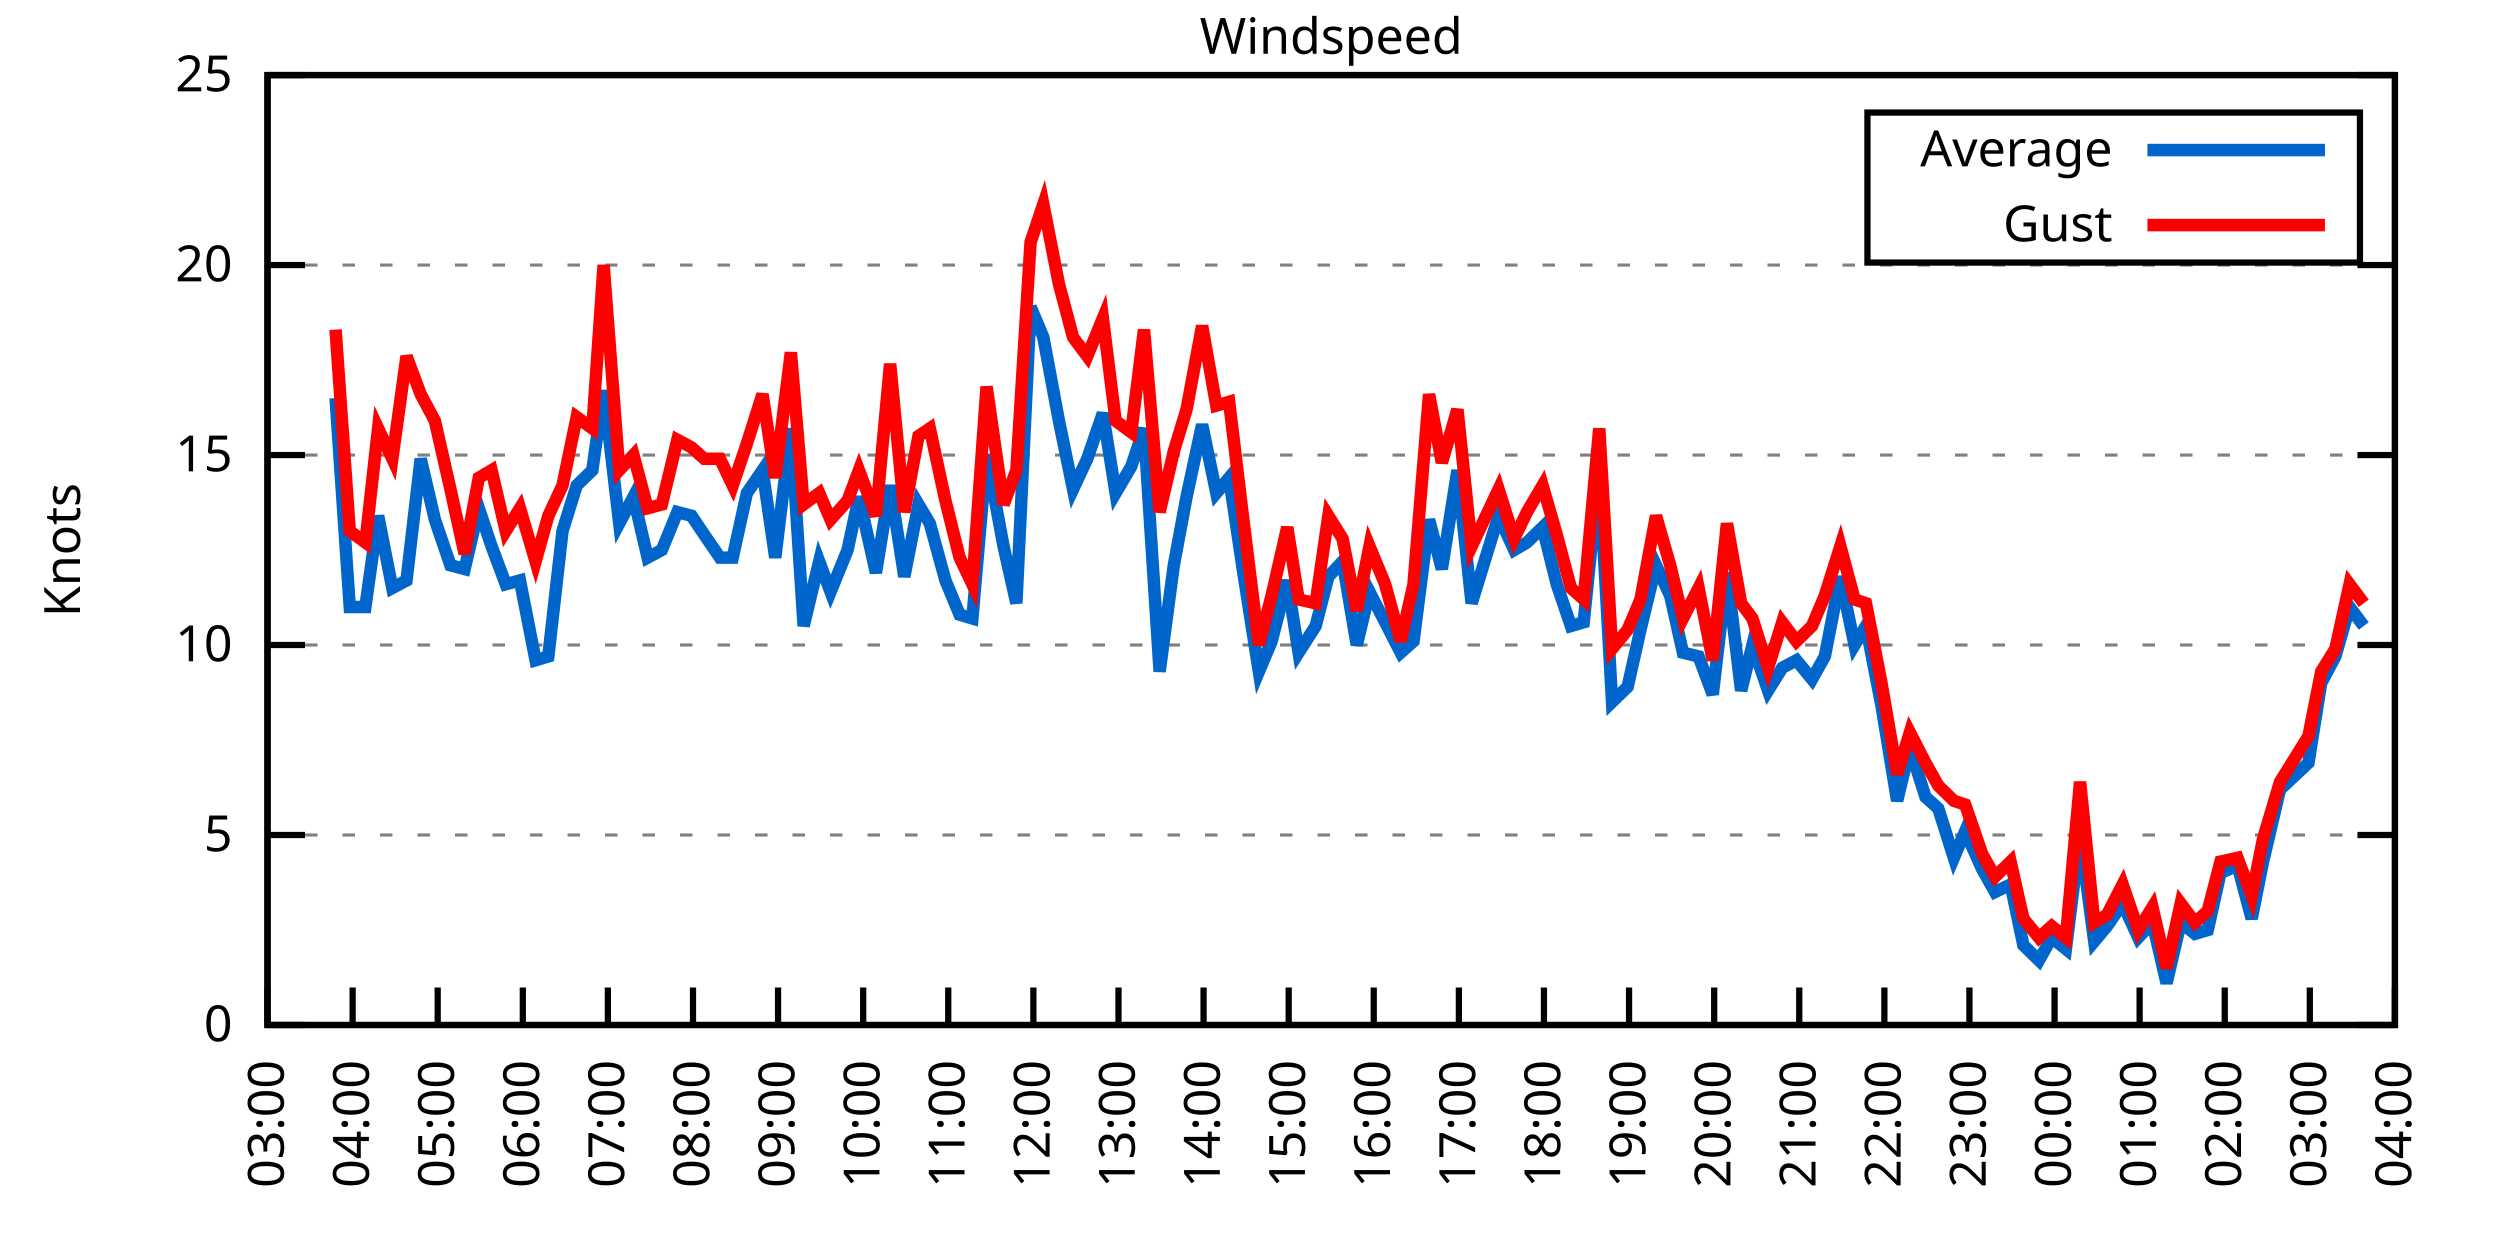
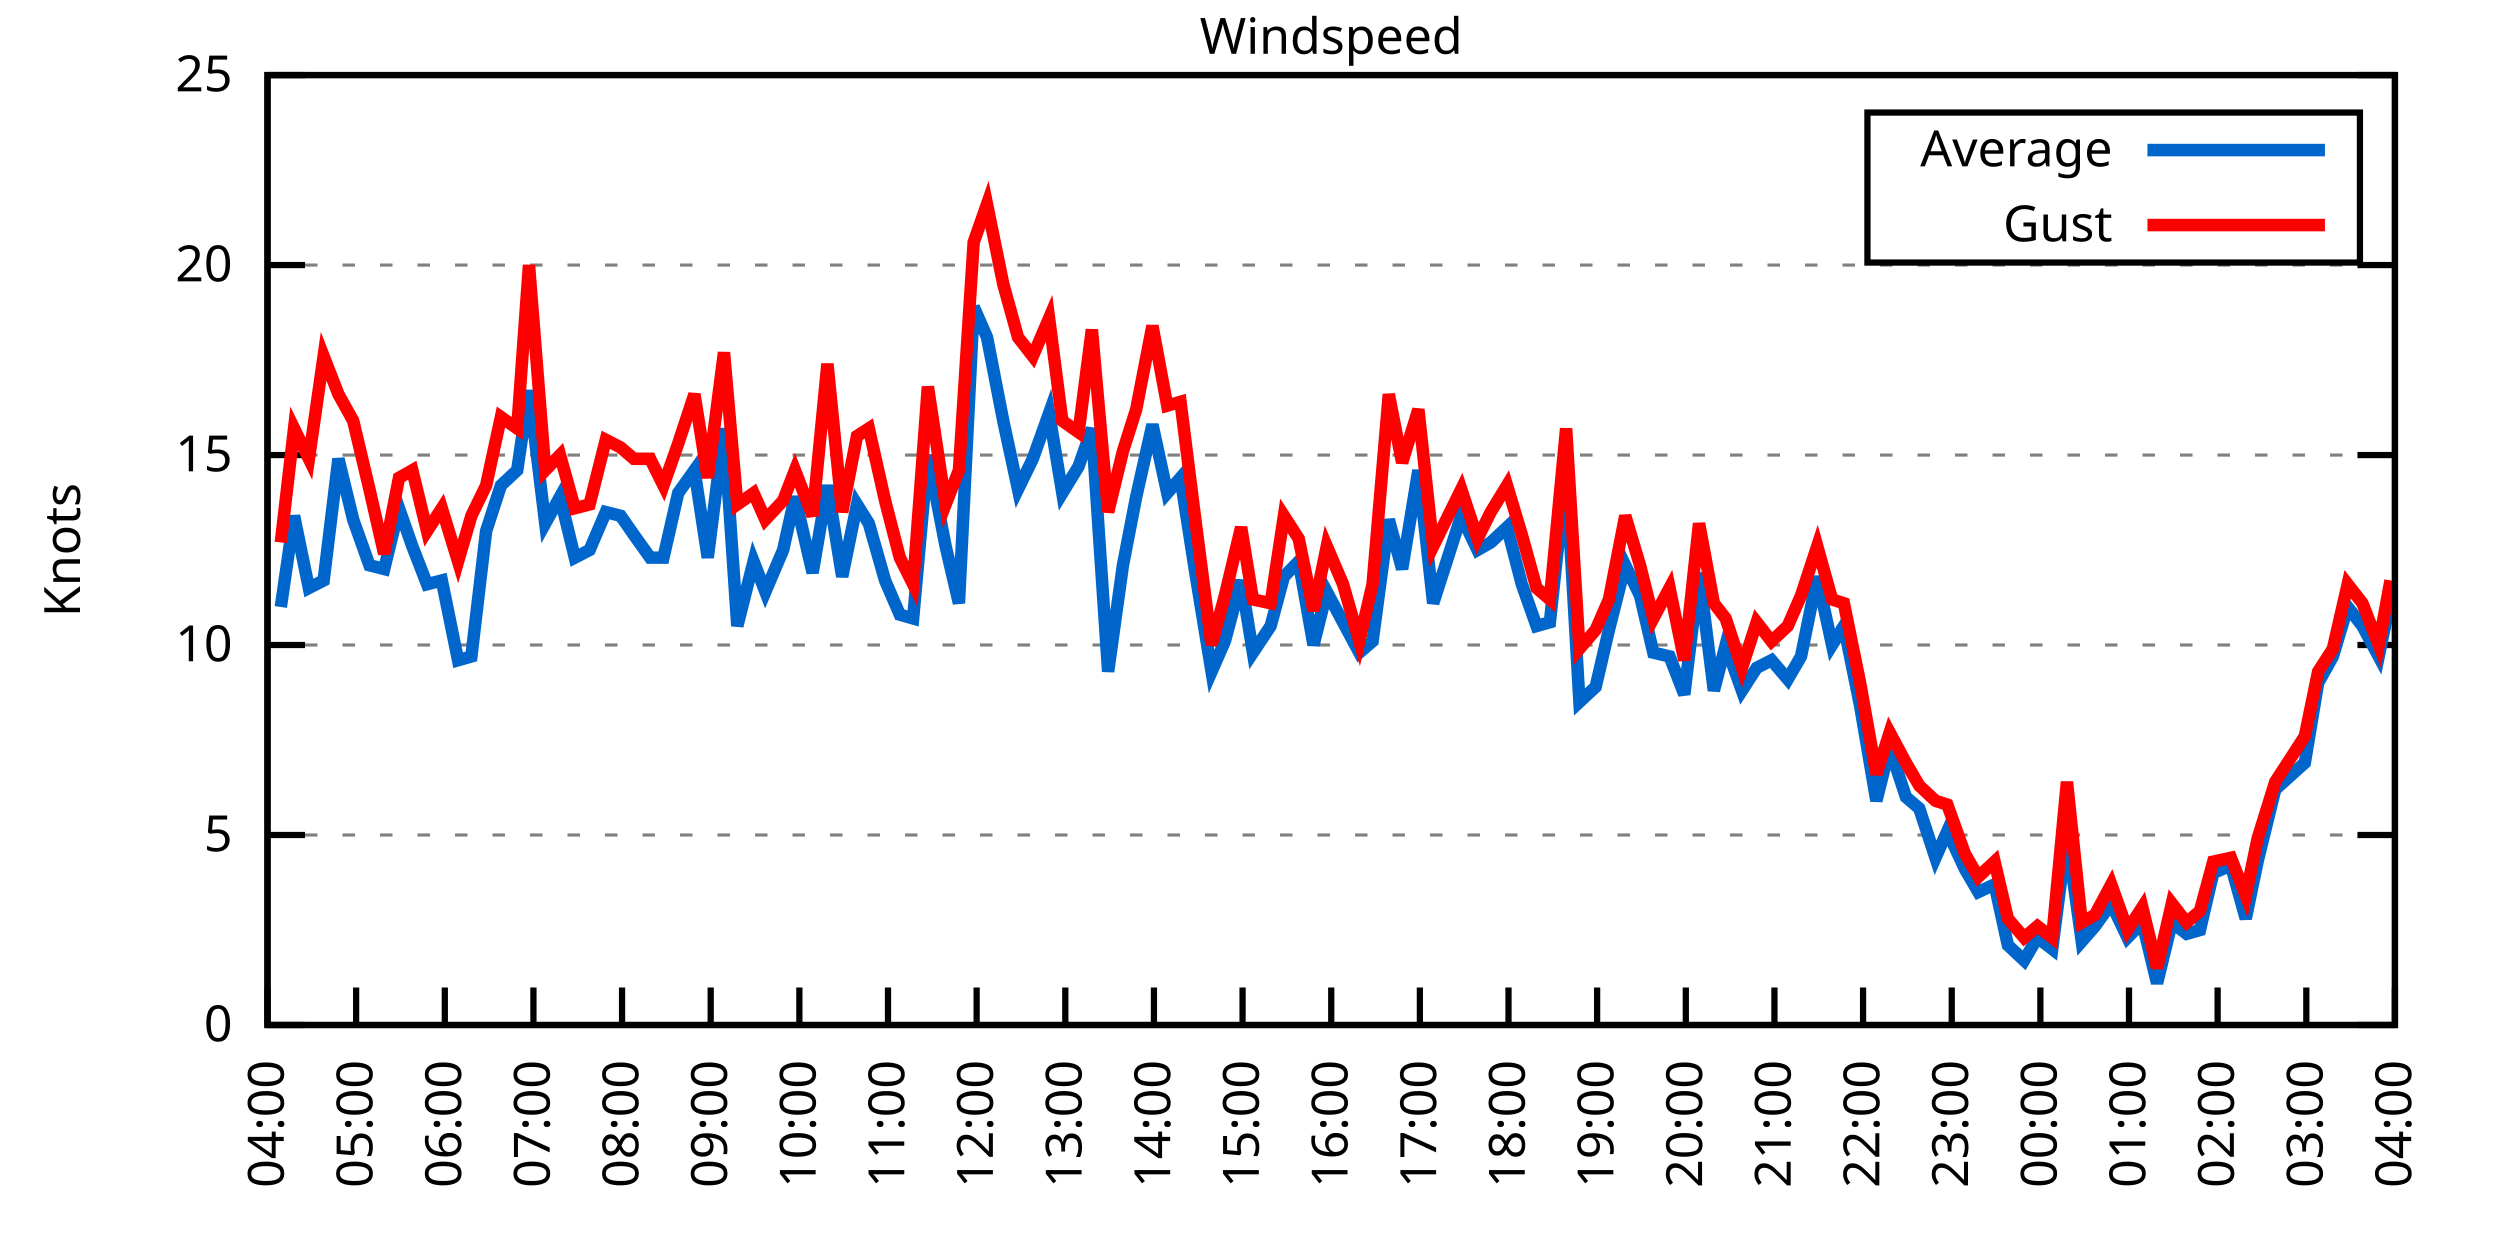
<svg xmlns="http://www.w3.org/2000/svg" xmlns:xlink="http://www.w3.org/1999/xlink" width="400" height="200" viewBox="0 0 400 200">
  <g id="gnuplot_canvas">
    <rect x="0" y="0" width="400" height="200" fill="none" />
    <defs>
      <circle id="gpDot" r="0.5" stroke-width="0.5" stroke="currentColor" />
      <path id="gpPt0" stroke-width="0.333" stroke="currentColor" d="M-1,0 h2 M0,-1 v2" />
      <path id="gpPt1" stroke-width="0.333" stroke="currentColor" d="M-1,-1 L1,1 M1,-1 L-1,1" />
      <path id="gpPt2" stroke-width="0.333" stroke="currentColor" d="M-1,0 L1,0 M0,-1 L0,1 M-1,-1 L1,1 M-1,1 L1,-1" />
      <rect id="gpPt3" stroke-width="0.333" stroke="currentColor" x="-1" y="-1" width="2" height="2" />
      <rect id="gpPt4" stroke-width="0.333" stroke="currentColor" fill="currentColor" x="-1" y="-1" width="2" height="2" />
      <circle id="gpPt5" stroke-width="0.333" stroke="currentColor" cx="0" cy="0" r="1" />
      <use xlink:href="#gpPt5" id="gpPt6" fill="currentColor" stroke="none" />
      <path id="gpPt7" stroke-width="0.333" stroke="currentColor" d="M0,-1.33 L-1.33,0.67 L1.33,0.67 z" />
      <use xlink:href="#gpPt7" id="gpPt8" fill="currentColor" stroke="none" />
      <use xlink:href="#gpPt7" id="gpPt9" stroke="currentColor" transform="rotate(180)" />
      <use xlink:href="#gpPt9" id="gpPt10" fill="currentColor" stroke="none" />
      <use xlink:href="#gpPt3" id="gpPt11" stroke="currentColor" transform="rotate(45)" />
      <use xlink:href="#gpPt11" id="gpPt12" fill="currentColor" stroke="none" />
      <path id="gpPt13" stroke-width="0.333" stroke="currentColor" d="M0,1.330 L1.265,0.411 L0.782,-1.067 L-0.782,-1.076 L-1.265,0.411 z" />
      <use xlink:href="#gpPt13" id="gpPt14" fill="currentColor" stroke="none" />
      <filter id="textbox" filterUnits="objectBoundingBox" x="0" y="0" height="1" width="1">
        <feFlood flood-color="white" flood-opacity="1" result="bgnd" />
        <feComposite in="SourceGraphic" in2="bgnd" operator="atop" />
      </filter>
      <filter id="greybox" filterUnits="objectBoundingBox" x="0" y="0" height="1" width="1">
        <feFlood flood-color="lightgrey" flood-opacity="1" result="grey" />
        <feComposite in="SourceGraphic" in2="grey" operator="atop" />
      </filter>
    </defs>
    <g fill="none" color="white" stroke="currentColor" stroke-width="1.00" stroke-linecap="butt" stroke-linejoin="miter">
</g>
    <g fill="none" color="black" stroke="currentColor" stroke-width="1.00" stroke-linecap="butt" stroke-linejoin="miter">
      <g stroke="none" shape-rendering="crispEdges">
        <polygon fill="rgb(255, 255, 255)" points="42.80,164.00 383.18,164.00 383.18,12.02 42.80,12.02 " />
      </g>
    </g>
    <g fill="none" color="black" stroke="currentColor" stroke-width="1.00" stroke-linecap="butt" stroke-linejoin="miter">
</g>
    <g fill="none" color="black" stroke="black" stroke-width="0.50" stroke-linecap="butt" stroke-linejoin="miter">
</g>
    <g fill="none" color="gray" stroke="currentColor" stroke-width="0.50" stroke-linecap="butt" stroke-linejoin="miter">
      <path stroke="gray" stroke-dasharray="2,4" class="gridline" d="M42.80,164.00 L383.19,164.00  " />
    </g>
    <g fill="none" color="gray" stroke="gray" stroke-width="1.00" stroke-linecap="butt" stroke-linejoin="miter">
</g>
    <g fill="none" color="black" stroke="currentColor" stroke-width="1.00" stroke-linecap="butt" stroke-linejoin="miter">
      <path stroke="black" d="M42.80,164.00 L48.80,164.00 M383.19,164.00 L377.19,164.00  " />
      <g transform="translate(37.20,166.60)" stroke="none" fill="black" font-family="Sans" font-size="8.00" text-anchor="end">
        <text>
          <tspan font-family="Sans"> 0</tspan>
        </text>
      </g>
    </g>
    <g fill="none" color="black" stroke="currentColor" stroke-width="1.00" stroke-linecap="butt" stroke-linejoin="miter">
</g>
    <g fill="none" color="black" stroke="black" stroke-width="0.50" stroke-linecap="butt" stroke-linejoin="miter">
</g>
    <g fill="none" color="gray" stroke="currentColor" stroke-width="0.50" stroke-linecap="butt" stroke-linejoin="miter">
      <path stroke="gray" stroke-dasharray="2,4" class="gridline" d="M42.80,133.60 L383.19,133.60  " />
    </g>
    <g fill="none" color="gray" stroke="gray" stroke-width="1.00" stroke-linecap="butt" stroke-linejoin="miter">
</g>
    <g fill="none" color="black" stroke="currentColor" stroke-width="1.00" stroke-linecap="butt" stroke-linejoin="miter">
      <path stroke="black" d="M42.80,133.60 L48.80,133.60 M383.19,133.60 L377.19,133.60  " />
      <g transform="translate(37.20,136.20)" stroke="none" fill="black" font-family="Sans" font-size="8.00" text-anchor="end">
        <text>
          <tspan font-family="Sans"> 5</tspan>
        </text>
      </g>
    </g>
    <g fill="none" color="black" stroke="currentColor" stroke-width="1.00" stroke-linecap="butt" stroke-linejoin="miter">
</g>
    <g fill="none" color="black" stroke="black" stroke-width="0.50" stroke-linecap="butt" stroke-linejoin="miter">
</g>
    <g fill="none" color="gray" stroke="currentColor" stroke-width="0.50" stroke-linecap="butt" stroke-linejoin="miter">
      <path stroke="gray" stroke-dasharray="2,4" class="gridline" d="M42.80,103.20 L383.19,103.20  " />
    </g>
    <g fill="none" color="gray" stroke="gray" stroke-width="1.00" stroke-linecap="butt" stroke-linejoin="miter">
</g>
    <g fill="none" color="black" stroke="currentColor" stroke-width="1.00" stroke-linecap="butt" stroke-linejoin="miter">
      <path stroke="black" d="M42.80,103.20 L48.80,103.20 M383.19,103.20 L377.19,103.20  " />
      <g transform="translate(37.20,105.80)" stroke="none" fill="black" font-family="Sans" font-size="8.00" text-anchor="end">
        <text>
          <tspan font-family="Sans"> 10</tspan>
        </text>
      </g>
    </g>
    <g fill="none" color="black" stroke="currentColor" stroke-width="1.00" stroke-linecap="butt" stroke-linejoin="miter">
</g>
    <g fill="none" color="black" stroke="black" stroke-width="0.50" stroke-linecap="butt" stroke-linejoin="miter">
</g>
    <g fill="none" color="gray" stroke="currentColor" stroke-width="0.50" stroke-linecap="butt" stroke-linejoin="miter">
      <path stroke="gray" stroke-dasharray="2,4" class="gridline" d="M42.80,72.81 L383.19,72.81  " />
    </g>
    <g fill="none" color="gray" stroke="gray" stroke-width="1.00" stroke-linecap="butt" stroke-linejoin="miter">
</g>
    <g fill="none" color="black" stroke="currentColor" stroke-width="1.00" stroke-linecap="butt" stroke-linejoin="miter">
      <path stroke="black" d="M42.80,72.81 L48.80,72.81 M383.19,72.81 L377.19,72.81  " />
      <g transform="translate(37.20,75.41)" stroke="none" fill="black" font-family="Sans" font-size="8.00" text-anchor="end">
        <text>
          <tspan font-family="Sans"> 15</tspan>
        </text>
      </g>
    </g>
    <g fill="none" color="black" stroke="currentColor" stroke-width="1.00" stroke-linecap="butt" stroke-linejoin="miter">
</g>
    <g fill="none" color="black" stroke="black" stroke-width="0.50" stroke-linecap="butt" stroke-linejoin="miter">
</g>
    <g fill="none" color="gray" stroke="currentColor" stroke-width="0.50" stroke-linecap="butt" stroke-linejoin="miter">
      <path stroke="gray" stroke-dasharray="2,4" class="gridline" d="M42.80,42.41 L383.19,42.41  " />
    </g>
    <g fill="none" color="gray" stroke="gray" stroke-width="1.00" stroke-linecap="butt" stroke-linejoin="miter">
</g>
    <g fill="none" color="black" stroke="currentColor" stroke-width="1.00" stroke-linecap="butt" stroke-linejoin="miter">
      <path stroke="black" d="M42.80,42.41 L48.80,42.41 M383.19,42.41 L377.19,42.41  " />
      <g transform="translate(37.20,45.01)" stroke="none" fill="black" font-family="Sans" font-size="8.00" text-anchor="end">
        <text>
          <tspan font-family="Sans"> 20</tspan>
        </text>
      </g>
    </g>
    <g fill="none" color="black" stroke="currentColor" stroke-width="1.00" stroke-linecap="butt" stroke-linejoin="miter">
</g>
    <g fill="none" color="black" stroke="black" stroke-width="0.50" stroke-linecap="butt" stroke-linejoin="miter">
</g>
    <g fill="none" color="gray" stroke="currentColor" stroke-width="0.50" stroke-linecap="butt" stroke-linejoin="miter">
      <path stroke="gray" stroke-dasharray="2,4" class="gridline" d="M42.80,12.01 L383.19,12.01  " />
    </g>
    <g fill="none" color="gray" stroke="gray" stroke-width="1.00" stroke-linecap="butt" stroke-linejoin="miter">
</g>
    <g fill="none" color="black" stroke="currentColor" stroke-width="1.00" stroke-linecap="butt" stroke-linejoin="miter">
      <path stroke="black" d="M42.80,12.01 L48.80,12.01 M383.19,12.01 L377.19,12.01  " />
      <g transform="translate(37.20,14.61)" stroke="none" fill="black" font-family="Sans" font-size="8.00" text-anchor="end">
        <text>
          <tspan font-family="Sans"> 25</tspan>
        </text>
      </g>
    </g>
    <g fill="none" color="black" stroke="currentColor" stroke-width="1.00" stroke-linecap="butt" stroke-linejoin="miter">
      <path stroke="black" d="M42.80,164.00 L42.80,158.00  " />
      <g transform="translate(45.40,169.60) rotate(270.00)" stroke="none" fill="black" font-family="Sans" font-size="8.00" text-anchor="end">
        <text>
-           <tspan font-family="Sans">03:00</tspan>
-         </text>
-       </g>
-     </g>
-     <g fill="none" color="black" stroke="currentColor" stroke-width="1.00" stroke-linecap="butt" stroke-linejoin="miter">
-       <path stroke="black" d="M56.42,164.00 L56.42,158.00  " />
-       <g transform="translate(59.02,169.60) rotate(270.00)" stroke="none" fill="black" font-family="Sans" font-size="8.00" text-anchor="end">
-         <text>
          <tspan font-family="Sans">04:00</tspan>
        </text>
      </g>
    </g>
    <g fill="none" color="black" stroke="currentColor" stroke-width="1.00" stroke-linecap="butt" stroke-linejoin="miter">
-       <path stroke="black" d="M70.03,164.00 L70.03,158.00  " />
-       <g transform="translate(72.63,169.60) rotate(270.00)" stroke="none" fill="black" font-family="Sans" font-size="8.00" text-anchor="end">
+       <path stroke="black" d="M56.98,164.00 L56.98,158.00  " />
+       <g transform="translate(59.58,169.60) rotate(270.00)" stroke="none" fill="black" font-family="Sans" font-size="8.00" text-anchor="end">
        <text>
          <tspan font-family="Sans">05:00</tspan>
        </text>
      </g>
    </g>
    <g fill="none" color="black" stroke="currentColor" stroke-width="1.00" stroke-linecap="butt" stroke-linejoin="miter">
-       <path stroke="black" d="M83.65,164.00 L83.65,158.00  " />
-       <g transform="translate(86.25,169.60) rotate(270.00)" stroke="none" fill="black" font-family="Sans" font-size="8.00" text-anchor="end">
+       <path stroke="black" d="M71.17,164.00 L71.17,158.00  " />
+       <g transform="translate(73.77,169.60) rotate(270.00)" stroke="none" fill="black" font-family="Sans" font-size="8.00" text-anchor="end">
        <text>
          <tspan font-family="Sans">06:00</tspan>
        </text>
      </g>
    </g>
    <g fill="none" color="black" stroke="currentColor" stroke-width="1.00" stroke-linecap="butt" stroke-linejoin="miter">
-       <path stroke="black" d="M97.26,164.00 L97.26,158.00  " />
-       <g transform="translate(99.86,169.60) rotate(270.00)" stroke="none" fill="black" font-family="Sans" font-size="8.00" text-anchor="end">
+       <path stroke="black" d="M85.35,164.00 L85.35,158.00  " />
+       <g transform="translate(87.95,169.60) rotate(270.00)" stroke="none" fill="black" font-family="Sans" font-size="8.00" text-anchor="end">
        <text>
          <tspan font-family="Sans">07:00</tspan>
        </text>
      </g>
    </g>
    <g fill="none" color="black" stroke="currentColor" stroke-width="1.00" stroke-linecap="butt" stroke-linejoin="miter">
-       <path stroke="black" d="M110.88,164.00 L110.88,158.00  " />
-       <g transform="translate(113.48,169.60) rotate(270.00)" stroke="none" fill="black" font-family="Sans" font-size="8.00" text-anchor="end">
+       <path stroke="black" d="M99.53,164.00 L99.53,158.00  " />
+       <g transform="translate(102.13,169.60) rotate(270.00)" stroke="none" fill="black" font-family="Sans" font-size="8.00" text-anchor="end">
        <text>
          <tspan font-family="Sans">08:00</tspan>
        </text>
      </g>
    </g>
    <g fill="none" color="black" stroke="currentColor" stroke-width="1.00" stroke-linecap="butt" stroke-linejoin="miter">
-       <path stroke="black" d="M124.49,164.00 L124.49,158.00  " />
-       <g transform="translate(127.09,169.60) rotate(270.00)" stroke="none" fill="black" font-family="Sans" font-size="8.00" text-anchor="end">
+       <path stroke="black" d="M113.71,164.00 L113.71,158.00  " />
+       <g transform="translate(116.31,169.60) rotate(270.00)" stroke="none" fill="black" font-family="Sans" font-size="8.00" text-anchor="end">
        <text>
          <tspan font-family="Sans">09:00</tspan>
        </text>
      </g>
    </g>
    <g fill="none" color="black" stroke="currentColor" stroke-width="1.00" stroke-linecap="butt" stroke-linejoin="miter">
-       <path stroke="black" d="M138.11,164.00 L138.11,158.00  " />
-       <g transform="translate(140.71,169.60) rotate(270.00)" stroke="none" fill="black" font-family="Sans" font-size="8.00" text-anchor="end">
+       <path stroke="black" d="M127.90,164.00 L127.90,158.00  " />
+       <g transform="translate(130.50,169.60) rotate(270.00)" stroke="none" fill="black" font-family="Sans" font-size="8.00" text-anchor="end">
        <text>
          <tspan font-family="Sans">10:00</tspan>
        </text>
      </g>
    </g>
    <g fill="none" color="black" stroke="currentColor" stroke-width="1.00" stroke-linecap="butt" stroke-linejoin="miter">
-       <path stroke="black" d="M151.72,164.00 L151.72,158.00  " />
-       <g transform="translate(154.32,169.60) rotate(270.00)" stroke="none" fill="black" font-family="Sans" font-size="8.00" text-anchor="end">
+       <path stroke="black" d="M142.08,164.00 L142.08,158.00  " />
+       <g transform="translate(144.68,169.60) rotate(270.00)" stroke="none" fill="black" font-family="Sans" font-size="8.00" text-anchor="end">
        <text>
          <tspan font-family="Sans">11:00</tspan>
        </text>
      </g>
    </g>
    <g fill="none" color="black" stroke="currentColor" stroke-width="1.00" stroke-linecap="butt" stroke-linejoin="miter">
-       <path stroke="black" d="M165.34,164.00 L165.34,158.00  " />
-       <g transform="translate(167.94,169.60) rotate(270.00)" stroke="none" fill="black" font-family="Sans" font-size="8.00" text-anchor="end">
+       <path stroke="black" d="M156.26,164.00 L156.26,158.00  " />
+       <g transform="translate(158.86,169.60) rotate(270.00)" stroke="none" fill="black" font-family="Sans" font-size="8.00" text-anchor="end">
        <text>
          <tspan font-family="Sans">12:00</tspan>
        </text>
      </g>
    </g>
    <g fill="none" color="black" stroke="currentColor" stroke-width="1.00" stroke-linecap="butt" stroke-linejoin="miter">
-       <path stroke="black" d="M178.96,164.00 L178.96,158.00  " />
-       <g transform="translate(181.56,169.60) rotate(270.00)" stroke="none" fill="black" font-family="Sans" font-size="8.00" text-anchor="end">
+       <path stroke="black" d="M170.45,164.00 L170.45,158.00  " />
+       <g transform="translate(173.05,169.60) rotate(270.00)" stroke="none" fill="black" font-family="Sans" font-size="8.00" text-anchor="end">
        <text>
          <tspan font-family="Sans">13:00</tspan>
        </text>
      </g>
    </g>
    <g fill="none" color="black" stroke="currentColor" stroke-width="1.00" stroke-linecap="butt" stroke-linejoin="miter">
-       <path stroke="black" d="M192.57,164.00 L192.57,158.00  " />
-       <g transform="translate(195.17,169.60) rotate(270.00)" stroke="none" fill="black" font-family="Sans" font-size="8.00" text-anchor="end">
+       <path stroke="black" d="M184.63,164.00 L184.63,158.00  " />
+       <g transform="translate(187.23,169.60) rotate(270.00)" stroke="none" fill="black" font-family="Sans" font-size="8.00" text-anchor="end">
        <text>
          <tspan font-family="Sans">14:00</tspan>
        </text>
      </g>
    </g>
    <g fill="none" color="black" stroke="currentColor" stroke-width="1.00" stroke-linecap="butt" stroke-linejoin="miter">
-       <path stroke="black" d="M206.19,164.00 L206.19,158.00  " />
-       <g transform="translate(208.79,169.60) rotate(270.00)" stroke="none" fill="black" font-family="Sans" font-size="8.00" text-anchor="end">
+       <path stroke="black" d="M198.81,164.00 L198.81,158.00  " />
+       <g transform="translate(201.41,169.60) rotate(270.00)" stroke="none" fill="black" font-family="Sans" font-size="8.00" text-anchor="end">
        <text>
          <tspan font-family="Sans">15:00</tspan>
        </text>
      </g>
    </g>
    <g fill="none" color="black" stroke="currentColor" stroke-width="1.00" stroke-linecap="butt" stroke-linejoin="miter">
-       <path stroke="black" d="M219.80,164.00 L219.80,158.00  " />
-       <g transform="translate(222.40,169.60) rotate(270.00)" stroke="none" fill="black" font-family="Sans" font-size="8.00" text-anchor="end">
+       <path stroke="black" d="M213.00,164.00 L213.00,158.00  " />
+       <g transform="translate(215.60,169.60) rotate(270.00)" stroke="none" fill="black" font-family="Sans" font-size="8.00" text-anchor="end">
        <text>
          <tspan font-family="Sans">16:00</tspan>
        </text>
      </g>
    </g>
    <g fill="none" color="black" stroke="currentColor" stroke-width="1.00" stroke-linecap="butt" stroke-linejoin="miter">
-       <path stroke="black" d="M233.42,164.00 L233.42,158.00  " />
-       <g transform="translate(236.02,169.60) rotate(270.00)" stroke="none" fill="black" font-family="Sans" font-size="8.00" text-anchor="end">
+       <path stroke="black" d="M227.18,164.00 L227.18,158.00  " />
+       <g transform="translate(229.78,169.60) rotate(270.00)" stroke="none" fill="black" font-family="Sans" font-size="8.00" text-anchor="end">
        <text>
          <tspan font-family="Sans">17:00</tspan>
        </text>
      </g>
    </g>
    <g fill="none" color="black" stroke="currentColor" stroke-width="1.00" stroke-linecap="butt" stroke-linejoin="miter">
-       <path stroke="black" d="M247.03,164.00 L247.03,158.00  " />
-       <g transform="translate(249.63,169.60) rotate(270.00)" stroke="none" fill="black" font-family="Sans" font-size="8.00" text-anchor="end">
+       <path stroke="black" d="M241.36,164.00 L241.36,158.00  " />
+       <g transform="translate(243.96,169.60) rotate(270.00)" stroke="none" fill="black" font-family="Sans" font-size="8.00" text-anchor="end">
        <text>
          <tspan font-family="Sans">18:00</tspan>
        </text>
      </g>
    </g>
    <g fill="none" color="black" stroke="currentColor" stroke-width="1.00" stroke-linecap="butt" stroke-linejoin="miter">
-       <path stroke="black" d="M260.65,164.00 L260.65,158.00  " />
-       <g transform="translate(263.25,169.60) rotate(270.00)" stroke="none" fill="black" font-family="Sans" font-size="8.00" text-anchor="end">
+       <path stroke="black" d="M255.54,164.00 L255.54,158.00  " />
+       <g transform="translate(258.14,169.60) rotate(270.00)" stroke="none" fill="black" font-family="Sans" font-size="8.00" text-anchor="end">
        <text>
          <tspan font-family="Sans">19:00</tspan>
        </text>
      </g>
    </g>
    <g fill="none" color="black" stroke="currentColor" stroke-width="1.00" stroke-linecap="butt" stroke-linejoin="miter">
-       <path stroke="black" d="M274.27,164.00 L274.27,158.00  " />
-       <g transform="translate(276.87,169.60) rotate(270.00)" stroke="none" fill="black" font-family="Sans" font-size="8.00" text-anchor="end">
+       <path stroke="black" d="M269.73,164.00 L269.73,158.00  " />
+       <g transform="translate(272.33,169.60) rotate(270.00)" stroke="none" fill="black" font-family="Sans" font-size="8.00" text-anchor="end">
        <text>
          <tspan font-family="Sans">20:00</tspan>
        </text>
      </g>
    </g>
    <g fill="none" color="black" stroke="currentColor" stroke-width="1.00" stroke-linecap="butt" stroke-linejoin="miter">
-       <path stroke="black" d="M287.88,164.00 L287.88,158.00  " />
-       <g transform="translate(290.48,169.60) rotate(270.00)" stroke="none" fill="black" font-family="Sans" font-size="8.00" text-anchor="end">
+       <path stroke="black" d="M283.91,164.00 L283.91,158.00  " />
+       <g transform="translate(286.51,169.60) rotate(270.00)" stroke="none" fill="black" font-family="Sans" font-size="8.00" text-anchor="end">
        <text>
          <tspan font-family="Sans">21:00</tspan>
        </text>
      </g>
    </g>
    <g fill="none" color="black" stroke="currentColor" stroke-width="1.00" stroke-linecap="butt" stroke-linejoin="miter">
-       <path stroke="black" d="M301.50,164.00 L301.50,158.00  " />
-       <g transform="translate(304.10,169.60) rotate(270.00)" stroke="none" fill="black" font-family="Sans" font-size="8.00" text-anchor="end">
+       <path stroke="black" d="M298.09,164.00 L298.09,158.00  " />
+       <g transform="translate(300.69,169.60) rotate(270.00)" stroke="none" fill="black" font-family="Sans" font-size="8.00" text-anchor="end">
        <text>
          <tspan font-family="Sans">22:00</tspan>
        </text>
      </g>
    </g>
    <g fill="none" color="black" stroke="currentColor" stroke-width="1.00" stroke-linecap="butt" stroke-linejoin="miter">
-       <path stroke="black" d="M315.11,164.00 L315.11,158.00  " />
-       <g transform="translate(317.71,169.60) rotate(270.00)" stroke="none" fill="black" font-family="Sans" font-size="8.00" text-anchor="end">
+       <path stroke="black" d="M312.28,164.00 L312.28,158.00  " />
+       <g transform="translate(314.88,169.60) rotate(270.00)" stroke="none" fill="black" font-family="Sans" font-size="8.00" text-anchor="end">
        <text>
          <tspan font-family="Sans">23:00</tspan>
        </text>
      </g>
    </g>
    <g fill="none" color="black" stroke="currentColor" stroke-width="1.00" stroke-linecap="butt" stroke-linejoin="miter">
-       <path stroke="black" d="M328.73,164.00 L328.73,158.00  " />
-       <g transform="translate(331.33,169.60) rotate(270.00)" stroke="none" fill="black" font-family="Sans" font-size="8.00" text-anchor="end">
+       <path stroke="black" d="M326.46,164.00 L326.46,158.00  " />
+       <g transform="translate(329.06,169.60) rotate(270.00)" stroke="none" fill="black" font-family="Sans" font-size="8.00" text-anchor="end">
        <text>
          <tspan font-family="Sans">00:00</tspan>
        </text>
      </g>
    </g>
    <g fill="none" color="black" stroke="currentColor" stroke-width="1.00" stroke-linecap="butt" stroke-linejoin="miter">
-       <path stroke="black" d="M342.34,164.00 L342.34,158.00  " />
-       <g transform="translate(344.94,169.60) rotate(270.00)" stroke="none" fill="black" font-family="Sans" font-size="8.00" text-anchor="end">
+       <path stroke="black" d="M340.64,164.00 L340.64,158.00  " />
+       <g transform="translate(343.24,169.60) rotate(270.00)" stroke="none" fill="black" font-family="Sans" font-size="8.00" text-anchor="end">
        <text>
          <tspan font-family="Sans">01:00</tspan>
        </text>
      </g>
    </g>
    <g fill="none" color="black" stroke="currentColor" stroke-width="1.00" stroke-linecap="butt" stroke-linejoin="miter">
-       <path stroke="black" d="M355.96,164.00 L355.96,158.00  " />
-       <g transform="translate(358.56,169.60) rotate(270.00)" stroke="none" fill="black" font-family="Sans" font-size="8.00" text-anchor="end">
+       <path stroke="black" d="M354.82,164.00 L354.82,158.00  " />
+       <g transform="translate(357.42,169.60) rotate(270.00)" stroke="none" fill="black" font-family="Sans" font-size="8.00" text-anchor="end">
        <text>
          <tspan font-family="Sans">02:00</tspan>
        </text>
      </g>
    </g>
    <g fill="none" color="black" stroke="currentColor" stroke-width="1.00" stroke-linecap="butt" stroke-linejoin="miter">
-       <path stroke="black" d="M369.57,164.00 L369.57,158.00  " />
-       <g transform="translate(372.17,169.60) rotate(270.00)" stroke="none" fill="black" font-family="Sans" font-size="8.00" text-anchor="end">
+       <path stroke="black" d="M369.01,164.00 L369.01,158.00  " />
+       <g transform="translate(371.61,169.60) rotate(270.00)" stroke="none" fill="black" font-family="Sans" font-size="8.00" text-anchor="end">
        <text>
          <tspan font-family="Sans">03:00</tspan>
        </text>
      </g>
    </g>
    <g fill="none" color="black" stroke="currentColor" stroke-width="1.00" stroke-linecap="butt" stroke-linejoin="miter">
      <path stroke="black" d="M383.19,164.00 L383.19,158.00  " />
      <g transform="translate(385.79,169.60) rotate(270.00)" stroke="none" fill="black" font-family="Sans" font-size="8.00" text-anchor="end">
        <text>
          <tspan font-family="Sans">04:00</tspan>
        </text>
      </g>
    </g>
    <g fill="none" color="black" stroke="currentColor" stroke-width="1.00" stroke-linecap="butt" stroke-linejoin="miter">
</g>
    <g fill="none" color="black" stroke="currentColor" stroke-width="1.00" stroke-linecap="butt" stroke-linejoin="miter">
      <path stroke="black" d="M42.80,12.01 L42.80,164.00 L383.19,164.00 L383.19,12.01 L42.80,12.01 Z  " />
    </g>
    <g fill="none" color="black" stroke="currentColor" stroke-width="1.00" stroke-linecap="butt" stroke-linejoin="miter">
</g>
    <g fill="none" color="black" stroke="currentColor" stroke-width="1.00" stroke-linecap="butt" stroke-linejoin="miter">
      <path stroke="black" d="M298.79,42.01 L298.79,18.01 L377.59,18.01 L377.59,42.01 L298.79,42.01 Z  " />
    </g>
    <g id="Windspeed_plot_1">
      <g fill="none" color="white" stroke="black" stroke-width="2.00" stroke-linecap="butt" stroke-linejoin="miter">
</g>
      <g fill="none" color="black" stroke="currentColor" stroke-width="2.00" stroke-linecap="butt" stroke-linejoin="miter">
        <g transform="translate(337.99,26.61)" stroke="none" fill="black" font-family="Sans" font-size="8.00" text-anchor="end">
          <text>
            <tspan font-family="Sans">Average</tspan>
          </text>
        </g>
      </g>
      <g fill="none" color="black" stroke="currentColor" stroke-width="2.00" stroke-linecap="butt" stroke-linejoin="miter">
-         <path stroke="rgb(  0, 102, 204)" d="M343.59,24.01 L371.99,24.01 M53.69,63.69 L55.96,97.12 L58.46,97.12 L60.50,82.53 L62.77,94.08 L65.04,92.87   L67.31,73.41 L69.58,83.14 L72.07,90.44 L74.34,91.04 L76.61,81.32 L78.65,87.40 L80.92,93.48 L83.19,92.87   L85.69,105.64 L87.73,105.03 L90.00,84.97 L92.27,77.67 L94.77,75.24 L96.58,62.47 L99.08,83.75 L101.35,79.49   L103.62,89.22 L105.89,88.00 L108.38,81.93 L110.65,82.53 L112.69,85.57 L115.19,89.22 L117.23,89.22 L119.50,78.89   L122.00,75.24 L124.04,89.22 L126.54,68.55 L128.58,100.16 L131.07,89.83 L132.89,94.69 L135.61,88.00 L137.43,79.49   L140.15,91.65 L142.42,77.67 L144.69,92.26 L146.96,80.71 L148.77,83.75 L151.27,92.87 L153.54,98.34 L155.58,98.95   L157.85,72.81 L160.57,87.40 L162.62,96.52 L164.89,49.10 L166.93,53.96 L169.43,67.33 L171.69,78.28 L173.96,73.41   L176.46,66.12 L178.50,78.89 L181.00,74.63 L183.04,68.55 L185.54,107.46 L187.81,90.44 L189.85,79.49 L192.34,67.94   L194.61,78.89 L196.66,76.45 L198.93,91.65 L201.42,107.46 L203.46,102.60 L205.96,92.87 L207.78,104.42 L210.50,100.16   L212.54,92.26 L214.81,89.83 L217.08,103.20 L219.12,94.69 L221.62,99.56 L224.11,104.42 L226.16,102.60 L228.65,83.14   L230.70,91.04 L233.19,75.24 L235.46,96.52 L239.77,82.53 L242.27,88.00 L244.31,86.79 L246.81,84.36 L249.08,93.48   L251.35,100.16 L253.39,99.56 L255.88,75.24 L257.93,112.32 L260.42,109.89 L262.47,100.77 L264.96,90.44 L267.23,95.30   L269.27,104.42 L271.77,105.03 L274.04,111.11 L276.31,91.65 L278.58,110.50 L280.39,103.20 L282.89,110.50 L285.16,106.85   L287.43,105.64 L289.92,108.68 L291.97,105.03 L294.46,92.26 L296.73,103.20 L298.55,100.16 L301.04,112.93 L303.54,128.13   L305.58,119.62 L308.08,127.52 L310.12,129.35 L312.62,137.25 L314.43,132.99 L317.15,139.07 L319.20,142.72 L321.69,141.51   L323.74,151.23 L326.23,153.66 L328.27,150.02 L330.54,151.84 L332.81,133.60 L335.08,150.62 L337.12,148.19 L339.62,144.55   L342.12,150.02 L344.39,147.59 L346.65,157.31 L348.92,147.59 L351.19,149.41 L353.24,148.80 L355.28,139.68 L358.00,138.47   L360.27,146.98 L362.09,137.86 L364.81,126.31 L369.35,122.05 L371.39,109.28 L373.66,105.03 L375.93,97.12 L378.20,100.16    " />
+         <path stroke="rgb(  0, 102, 204)" d="M343.59,24.01 L371.99,24.01 M44.93,97.12 L47.05,82.53 L49.42,94.08 L51.78,92.87 L54.15,73.41 L56.51,83.14   L59.11,90.44 L61.47,91.04 L63.84,81.32 L65.97,87.40 L68.33,93.48 L70.69,92.87 L73.29,105.64 L75.42,105.03   L77.78,84.97 L80.15,77.67 L82.75,75.24 L84.64,62.47 L87.24,83.75 L89.60,79.49 L91.97,89.22 L94.33,88.00   L96.93,81.93 L99.30,82.53 L101.42,85.57 L104.02,89.22 L106.15,89.22 L108.51,78.89 L111.11,75.24 L113.24,89.22   L115.84,68.55 L117.97,100.16 L120.57,89.83 L122.46,94.69 L125.30,88.00 L127.19,79.49 L130.02,91.65 L132.39,77.67   L134.75,92.26 L137.12,80.71 L139.01,83.75 L141.61,92.87 L143.97,98.34 L146.10,98.95 L148.46,72.81 L151.30,87.40   L153.43,96.52 L155.79,49.10 L157.92,53.96 L160.52,67.33 L162.88,78.28 L165.25,73.41 L167.85,66.12 L169.97,78.89   L172.57,74.63 L174.70,68.55 L177.30,107.46 L179.67,90.44 L181.79,79.49 L184.39,67.94 L186.76,78.89 L188.88,76.45   L191.25,91.65 L193.85,107.46 L195.98,102.60 L198.58,92.87 L200.47,104.42 L203.30,100.16 L205.43,92.26 L207.79,89.83   L210.16,103.20 L212.29,94.69 L214.89,99.56 L217.49,104.42 L219.61,102.60 L222.21,83.14 L224.34,91.04 L226.94,75.24   L229.31,96.52 L233.80,82.53 L236.40,88.00 L238.52,86.79 L241.12,84.36 L243.49,93.48 L245.85,100.16 L247.98,99.56   L250.58,75.24 L252.71,112.32 L255.31,109.89 L257.43,100.77 L260.04,90.44 L262.40,95.30 L264.53,104.42 L267.13,105.03   L269.49,111.11 L271.85,91.65 L274.22,110.50 L276.11,103.20 L278.71,110.50 L281.07,106.85 L283.44,105.64 L286.04,108.68   L288.16,105.03 L290.76,92.26 L293.13,103.20 L295.02,100.16 L297.62,112.93 L300.22,128.13 L302.35,119.62 L304.95,127.52   L307.08,129.35 L309.68,137.25 L311.57,132.99 L314.40,139.07 L316.53,142.72 L319.13,141.51 L321.26,151.23 L323.86,153.66   L325.99,150.02 L328.35,151.84 L330.71,133.60 L333.08,150.62 L335.20,148.19 L337.80,144.55 L340.40,150.02 L342.77,147.59   L345.13,157.31 L347.50,147.59 L349.86,149.41 L351.99,148.80 L354.12,139.68 L356.95,138.47 L359.32,146.98 L361.21,137.86   L364.04,126.31 L368.77,122.05 L370.90,109.28 L373.26,105.03 L375.63,97.12 L377.99,100.16 L380.59,105.03 L382.48,95.91    " />
      </g>
    </g>
    <g id="Windspeed_plot_2">
      <g fill="none" color="black" stroke="currentColor" stroke-width="2.00" stroke-linecap="butt" stroke-linejoin="miter">
        <g transform="translate(337.99,38.61)" stroke="none" fill="black" font-family="Sans" font-size="8.00" text-anchor="end">
          <text>
            <tspan font-family="Sans">Gust</tspan>
          </text>
        </g>
      </g>
      <g fill="none" color="black" stroke="currentColor" stroke-width="2.00" stroke-linecap="butt" stroke-linejoin="miter">
-         <path stroke="rgb(255,   0,   0)" d="M343.59,36.01 L371.99,36.01 M53.69,52.74 L55.96,84.97 L58.46,86.79 L60.50,68.55 L62.77,73.41 L65.04,57.00   L67.31,63.08 L69.58,67.33 L72.07,78.28 L74.34,88.61 L76.61,76.45 L78.65,75.24 L80.92,84.97 L83.19,81.32   L85.69,89.83 L87.73,82.53 L90.00,77.67 L92.27,66.73 L94.77,68.55 L96.58,42.41 L99.08,75.24 L101.35,72.81   L103.62,81.32 L105.89,80.71 L108.38,70.37 L110.65,71.59 L112.69,73.41 L115.19,73.41 L117.23,77.67 L119.50,70.98   L122.00,63.08 L124.04,76.45 L126.54,56.39 L128.58,80.71 L131.07,78.89 L132.89,83.14 L135.61,80.10 L137.43,75.24   L140.15,82.53 L142.42,58.21 L144.69,81.93 L146.96,69.77 L148.77,68.55 L151.27,80.10 L153.54,89.22 L155.58,93.48   L157.85,61.86 L160.57,80.71 L162.62,75.24 L164.89,38.76 L166.93,32.68 L169.43,45.45 L171.69,53.96 L173.96,57.00   L176.46,50.92 L178.50,67.33 L181.00,69.16 L183.04,52.74 L185.54,81.93 L187.81,72.20 L189.85,65.51 L192.34,52.14   L194.61,64.90 L196.66,64.29 L198.93,83.14 L201.42,103.20 L203.46,95.30 L205.96,84.36 L207.78,95.91 L210.50,96.52   L212.54,82.53 L214.81,86.18 L217.08,97.73 L219.12,87.40 L221.62,93.48 L224.11,102.60 L226.16,93.48 L228.65,63.08   L230.70,74.02 L233.19,65.51 L235.46,87.40 L239.77,78.28 L242.27,86.18 L244.31,81.93 L246.81,77.67 L249.08,85.57   L251.35,94.08 L253.39,95.91 L255.88,68.55 L257.93,103.81 L260.42,100.77 L262.47,95.91 L264.96,82.53 L267.23,90.44   L269.27,98.95 L271.77,94.08 L274.04,105.64 L276.31,83.75 L278.58,96.52 L280.39,98.95 L282.89,106.85 L285.16,99.56   L287.43,102.60 L289.92,100.16 L291.97,95.30 L294.46,87.40 L296.73,95.91 L298.55,96.52 L301.04,109.28 L303.54,123.87   L305.58,117.19 L308.08,122.05 L310.12,125.70 L312.62,128.13 L314.43,128.74 L317.15,136.64 L319.20,140.29 L321.69,137.86   L323.74,146.98 L326.23,150.02 L328.27,148.19 L330.54,150.02 L332.81,125.09 L335.08,147.59 L337.12,146.37 L339.62,141.51   L342.12,148.80 L344.39,145.15 L346.65,154.88 L348.92,144.55 L351.19,147.59 L353.24,145.76 L355.28,137.86 L358.00,137.25   L360.27,143.33 L362.09,134.21 L364.81,125.09 L369.35,117.80 L371.39,107.46 L373.66,103.81 L375.93,93.48 L378.20,96.52    " />
+         <path stroke="rgb(255,   0,   0)" d="M343.59,36.01 L371.99,36.01 M44.93,86.79 L47.05,68.55 L49.42,73.41 L51.78,57.00 L54.15,63.08 L56.51,67.33   L59.11,78.28 L61.47,88.61 L63.84,76.45 L65.97,75.24 L68.33,84.97 L70.69,81.32 L73.29,89.83 L75.42,82.53   L77.78,77.67 L80.15,66.73 L82.75,68.55 L84.64,42.41 L87.24,75.24 L89.60,72.81 L91.97,81.32 L94.33,80.71   L96.93,70.37 L99.30,71.59 L101.42,73.41 L104.02,73.41 L106.15,77.67 L108.51,70.98 L111.11,63.08 L113.24,76.45   L115.84,56.39 L117.97,80.71 L120.57,78.89 L122.46,83.14 L125.30,80.10 L127.19,75.24 L130.02,82.53 L132.39,58.21   L134.75,81.93 L137.12,69.77 L139.01,68.55 L141.61,80.10 L143.97,89.22 L146.10,93.48 L148.46,61.86 L151.30,80.71   L153.43,75.24 L155.79,38.76 L157.92,32.68 L160.52,45.45 L162.88,53.96 L165.25,57.00 L167.85,50.92 L169.97,67.33   L172.57,69.16 L174.70,52.74 L177.30,81.93 L179.67,72.20 L181.79,65.51 L184.39,52.14 L186.76,64.90 L188.88,64.29   L191.25,83.14 L193.85,103.20 L195.98,95.30 L198.58,84.36 L200.47,95.91 L203.30,96.52 L205.43,82.53 L207.79,86.18   L210.16,97.73 L212.29,87.40 L214.89,93.48 L217.49,102.60 L219.61,93.48 L222.21,63.08 L224.34,74.02 L226.94,65.51   L229.31,87.40 L233.80,78.28 L236.40,86.18 L238.52,81.93 L241.12,77.67 L243.49,85.57 L245.85,94.08 L247.98,95.91   L250.58,68.55 L252.71,103.81 L255.31,100.77 L257.43,95.91 L260.04,82.53 L262.40,90.44 L264.53,98.95 L267.13,94.08   L269.49,105.64 L271.85,83.75 L274.22,96.52 L276.11,98.95 L278.71,106.85 L281.07,99.56 L283.44,102.60 L286.04,100.16   L288.16,95.30 L290.76,87.40 L293.13,95.91 L295.02,96.52 L297.62,109.28 L300.22,123.87 L302.35,117.19 L304.95,122.05   L307.08,125.70 L309.68,128.13 L311.57,128.74 L314.40,136.64 L316.53,140.29 L319.13,137.86 L321.26,146.98 L323.86,150.02   L325.99,148.19 L328.35,150.02 L330.71,125.09 L333.08,147.59 L335.20,146.37 L337.80,141.51 L340.40,148.80 L342.77,145.15   L345.13,154.88 L347.50,144.55 L349.86,147.59 L351.99,145.76 L354.12,137.86 L356.95,137.25 L359.32,143.33 L361.21,134.21   L364.04,125.09 L368.77,117.80 L370.90,107.46 L373.26,103.81 L375.63,93.48 L377.99,96.52 L380.59,103.20 L382.48,92.87    " />
      </g>
    </g>
    <g fill="none" color="black" stroke="currentColor" stroke-width="2.00" stroke-linecap="butt" stroke-linejoin="miter">
</g>
    <g fill="none" color="black" stroke="black" stroke-width="1.00" stroke-linecap="butt" stroke-linejoin="miter">
</g>
    <g fill="none" color="black" stroke="currentColor" stroke-width="1.00" stroke-linecap="butt" stroke-linejoin="miter">
      <path stroke="black" d="M42.80,12.01 L42.80,164.00 L383.19,164.00 L383.19,12.01 L42.80,12.01 Z  " />
      <g transform="translate(12.80,88.01) rotate(270.00)" stroke="none" fill="black" font-family="Sans" font-size="8.00" text-anchor="middle">
        <text>
          <tspan font-family="Sans">Knots</tspan>
        </text>
      </g>
    </g>
    <g fill="none" color="black" stroke="currentColor" stroke-width="1.00" stroke-linecap="butt" stroke-linejoin="miter">
</g>
    <g fill="none" color="black" stroke="currentColor" stroke-width="1.00" stroke-linecap="butt" stroke-linejoin="miter">
      <g transform="translate(212.99,8.61)" stroke="none" fill="black" font-family="Sans" font-size="8.00" text-anchor="middle">
        <text>
          <tspan font-family="Sans">Windspeed</tspan>
        </text>
      </g>
    </g>
    <g fill="none" color="black" stroke="currentColor" stroke-width="1.00" stroke-linecap="butt" stroke-linejoin="miter">
</g>
  </g>
</svg>
